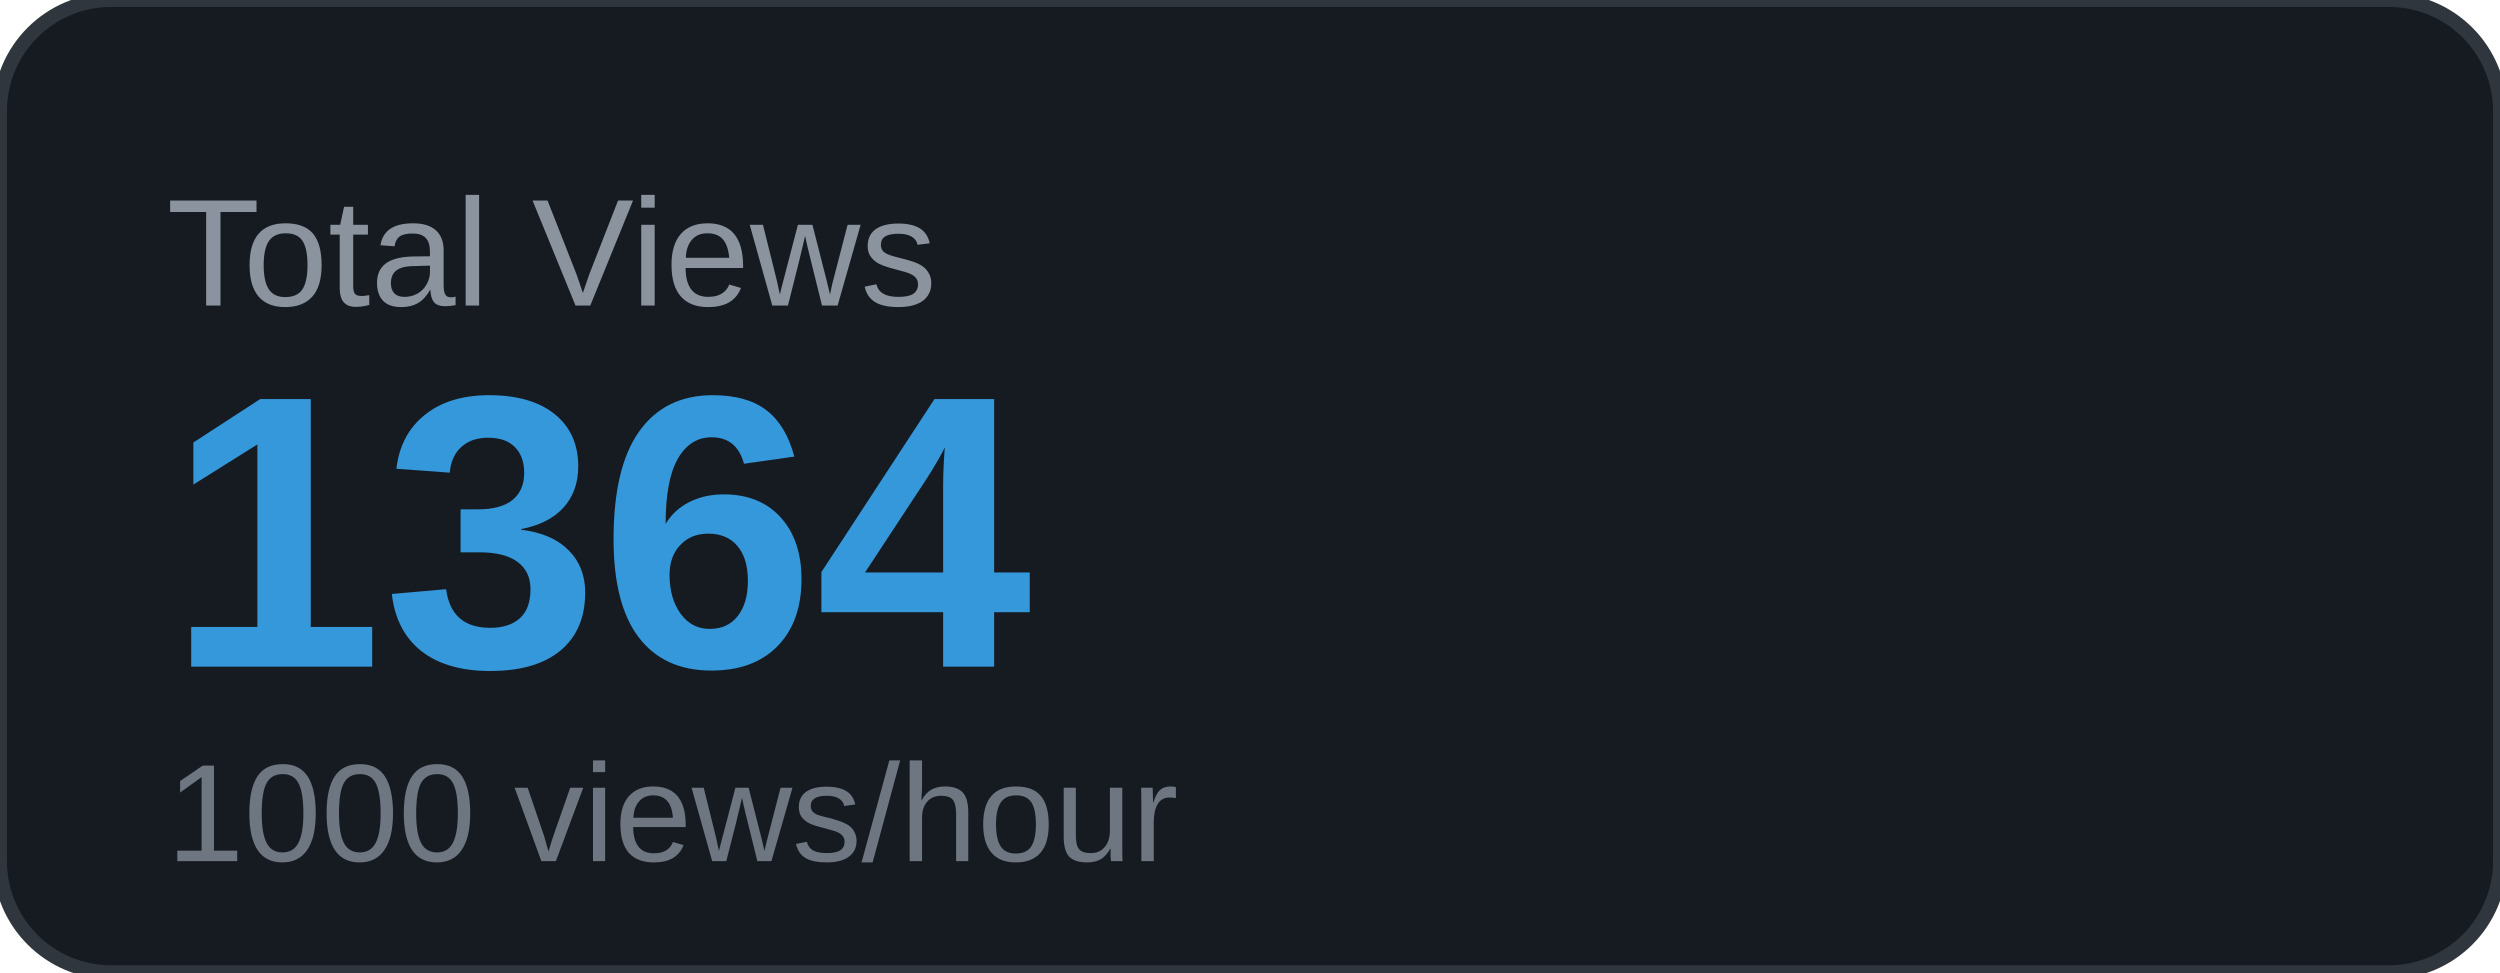
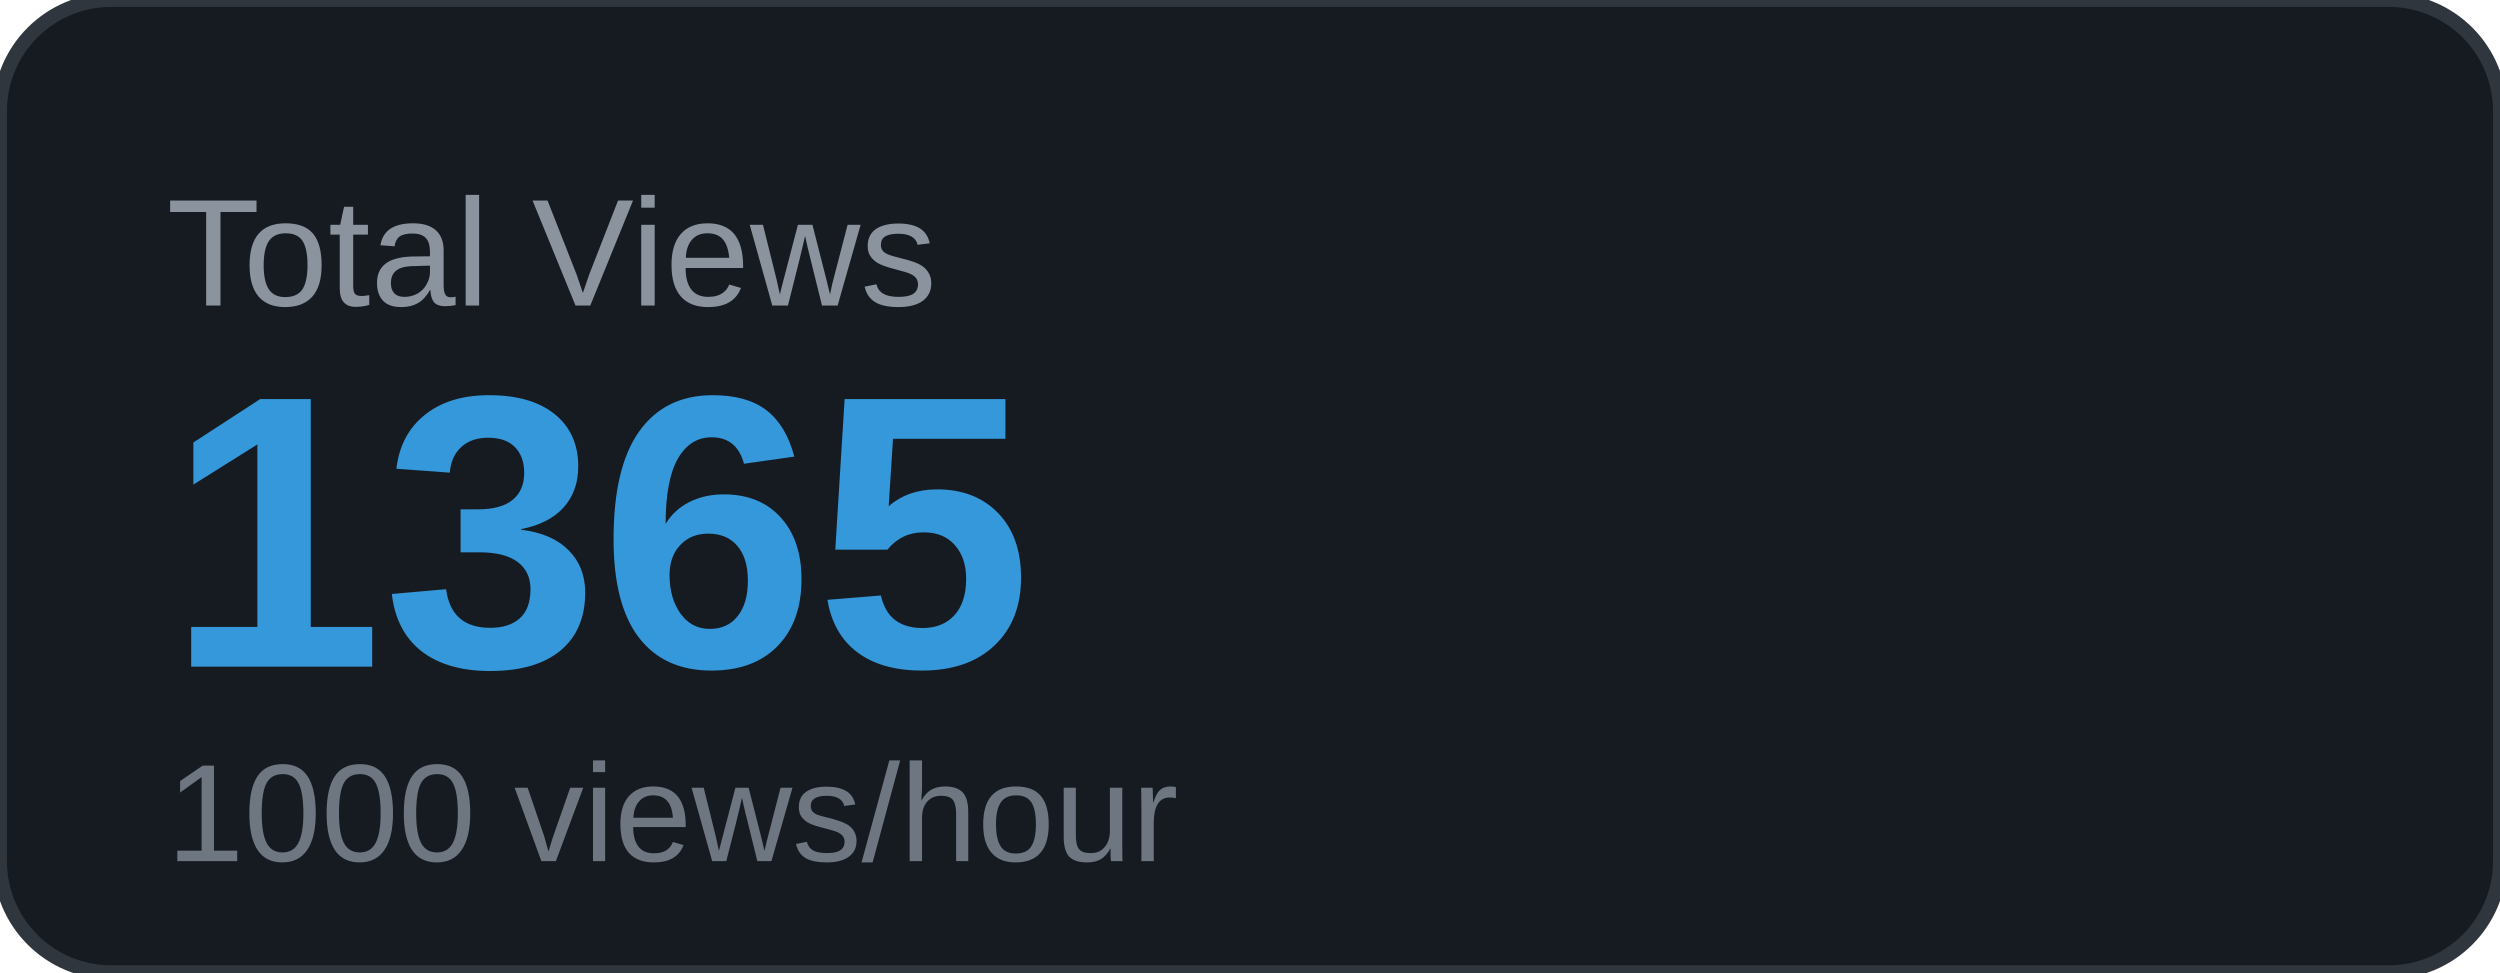
<svg xmlns="http://www.w3.org/2000/svg" width="180" height="70" viewBox="0 0 180 70">
  <rect width="180" height="70" rx="8" fill="#161b22" />
  <rect width="180" height="70" rx="8" fill="none" stroke="#30363d" stroke-width="1" />
  <text x="12" y="22" font-family="Arial, sans-serif" font-size="11" fill="#8b949e" text-transform="uppercase">Total Views</text>
-   <text x="12" y="48" font-family="Arial, sans-serif" font-size="28" font-weight="700" fill="#3498db">1364</text>
+   <text x="12" y="48" font-family="Arial, sans-serif" font-size="28" font-weight="700" fill="#3498db">1365</text>
  <text x="12" y="62" font-family="Arial, sans-serif" font-size="10" fill="#6e7681">1000 views/hour</text>
</svg>
